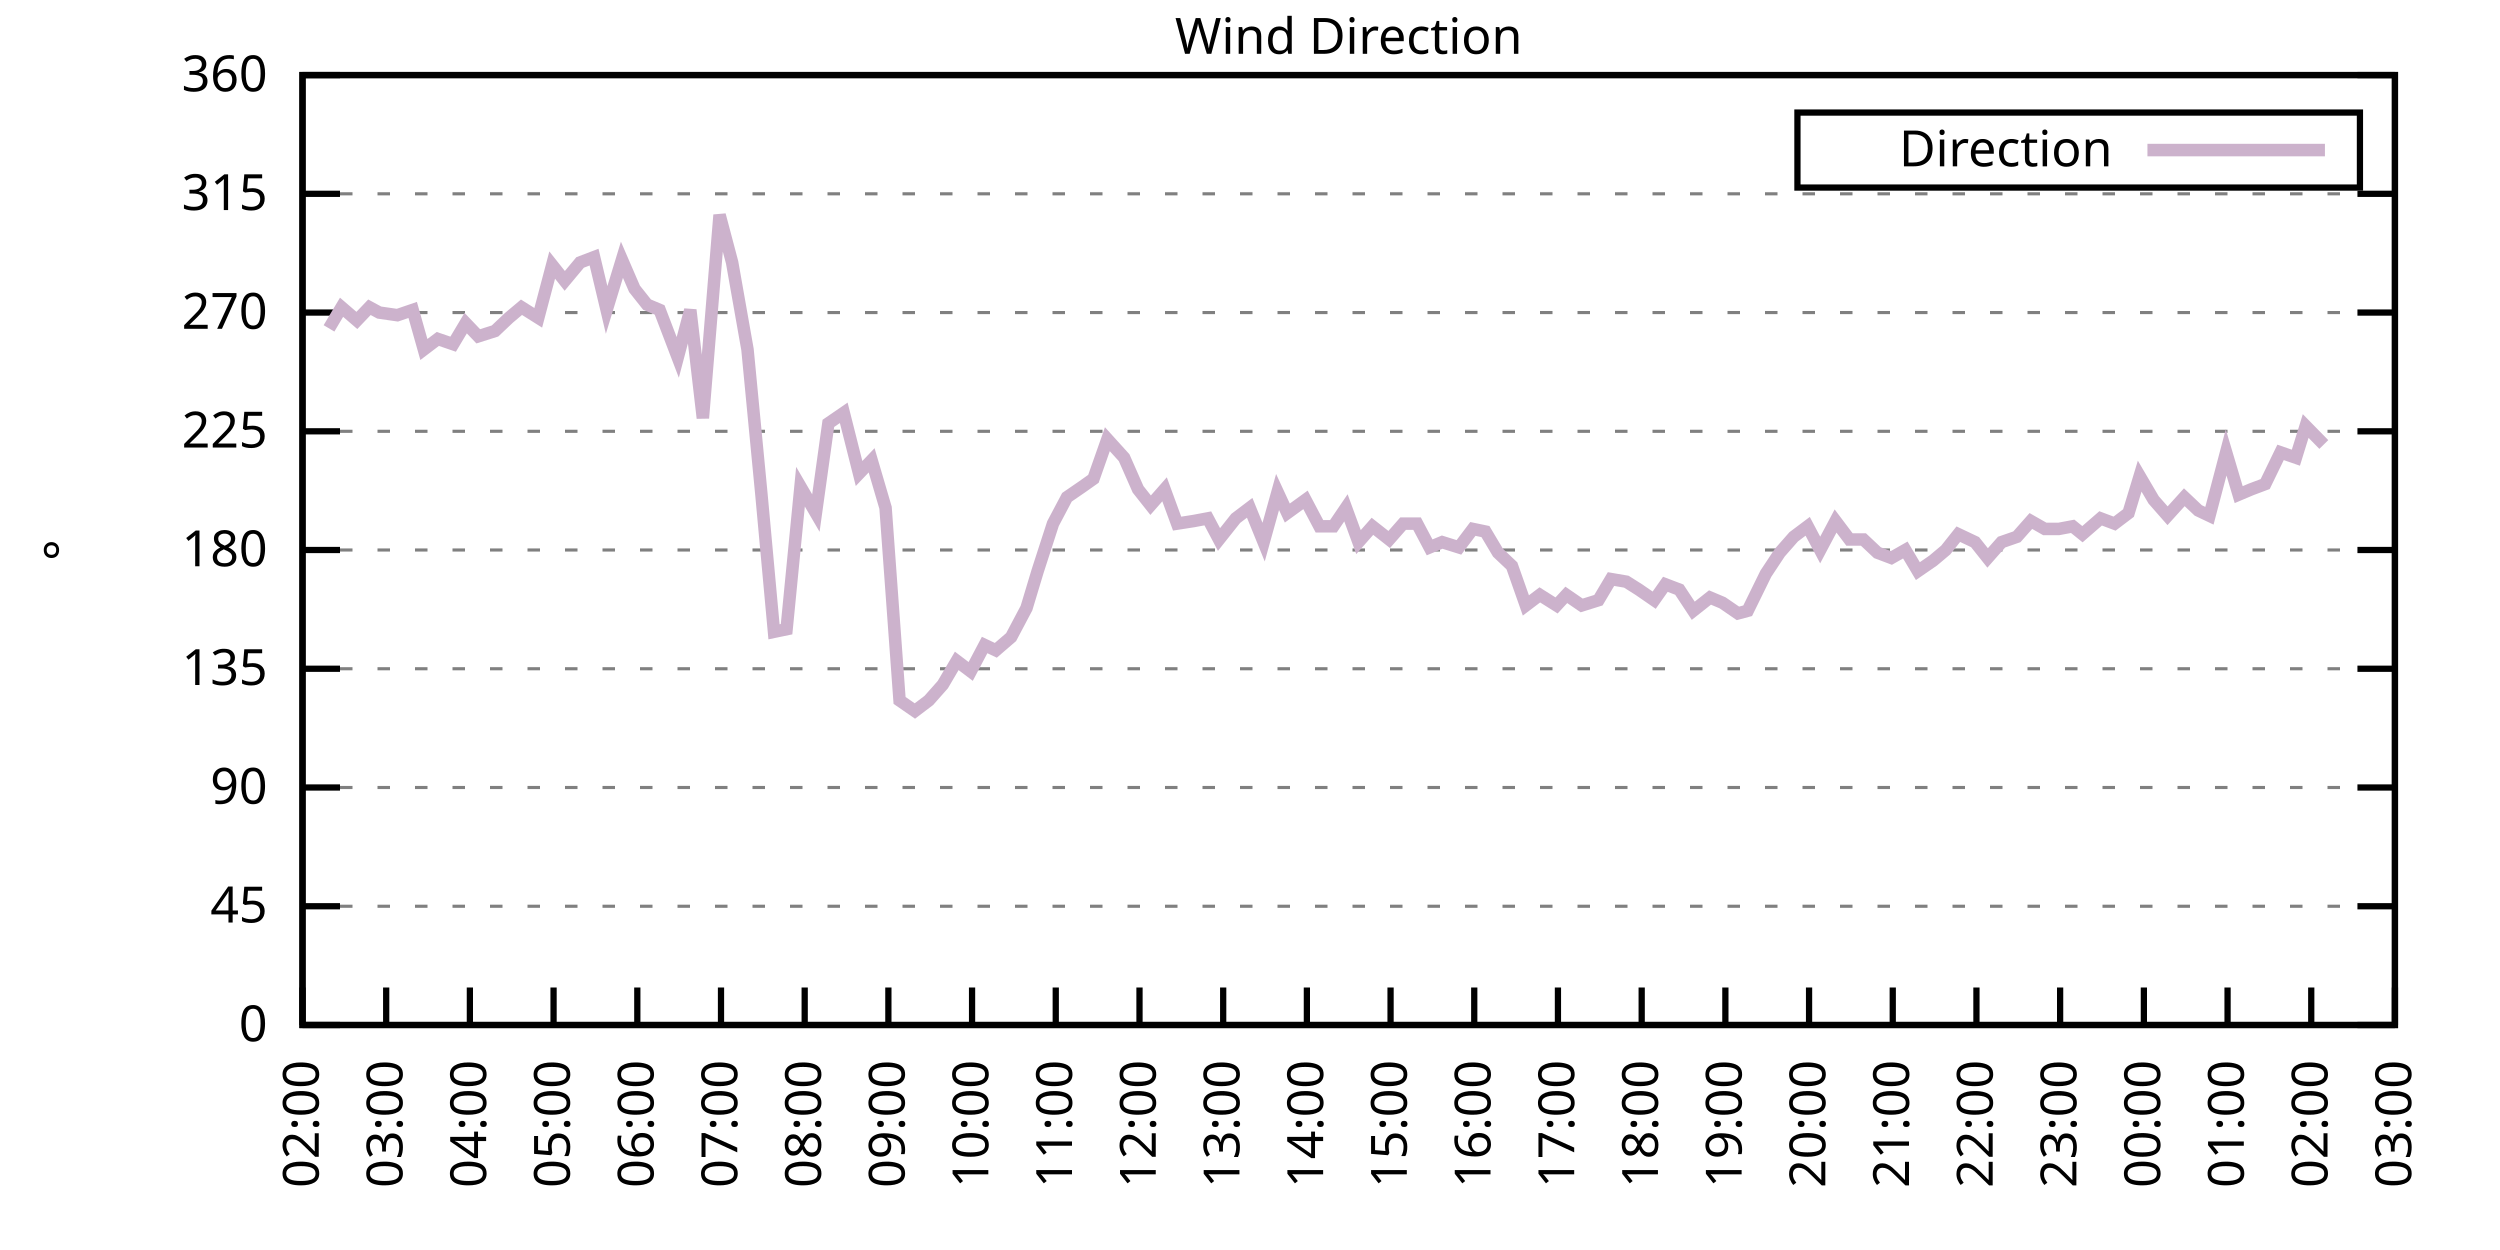
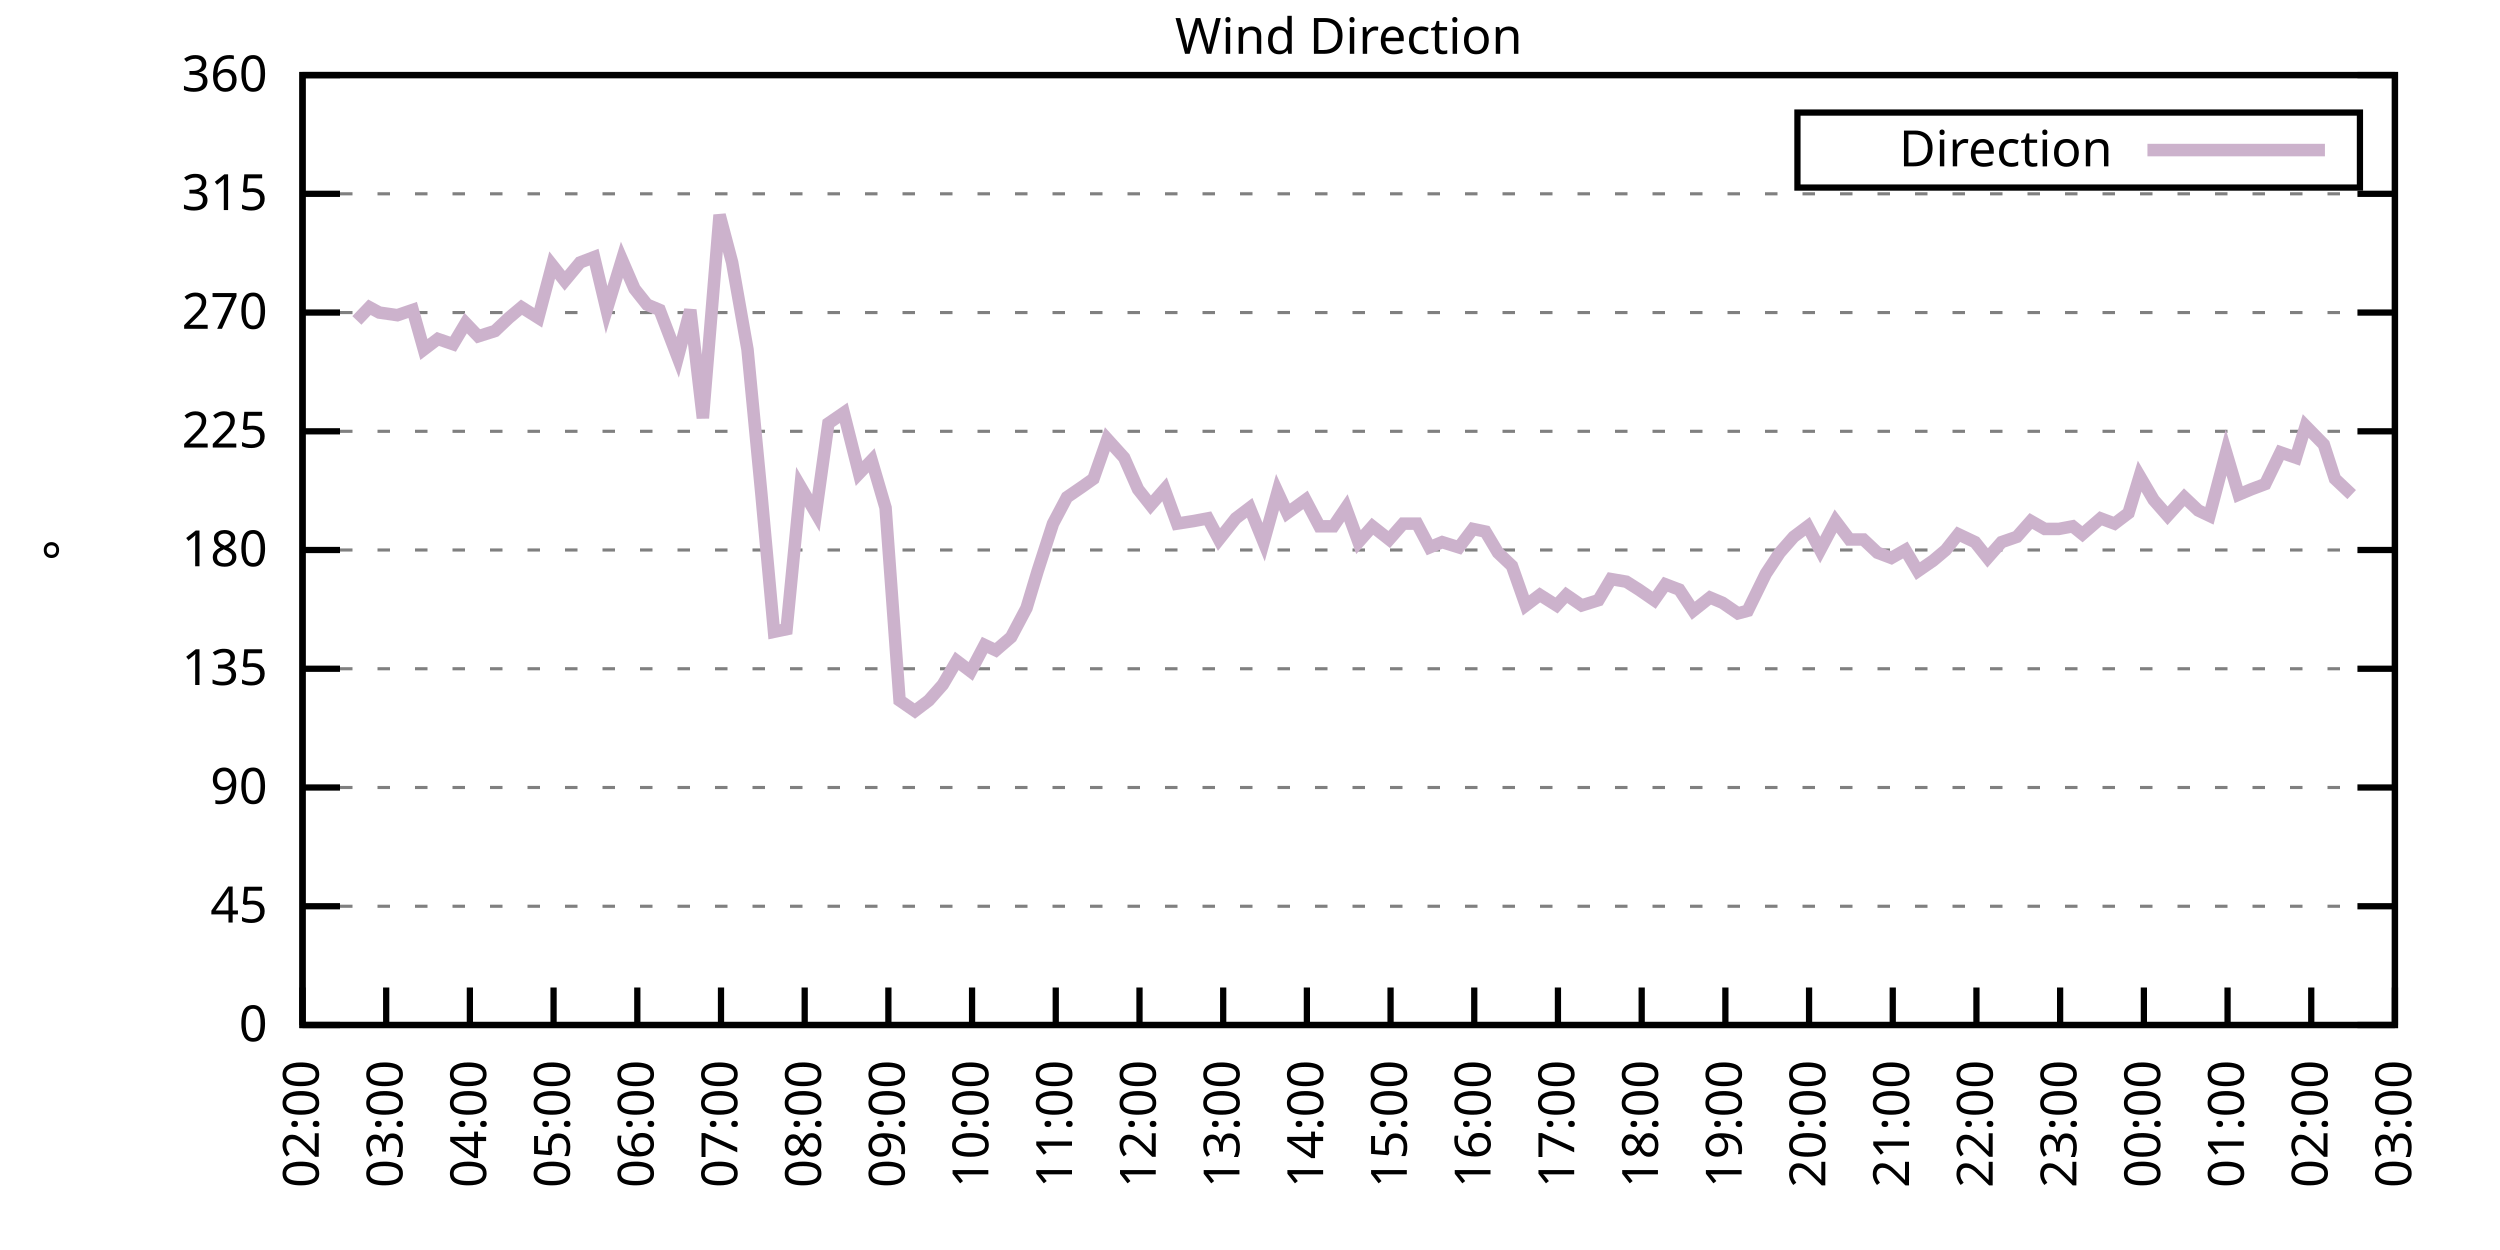
<svg xmlns="http://www.w3.org/2000/svg" xmlns:xlink="http://www.w3.org/1999/xlink" width="400" height="200" viewBox="0 0 400 200">
  <g id="gnuplot_canvas">
    <rect x="0" y="0" width="400" height="200" fill="none" />
    <defs>
      <circle id="gpDot" r="0.5" stroke-width="0.5" stroke="currentColor" />
      <path id="gpPt0" stroke-width="0.333" stroke="currentColor" d="M-1,0 h2 M0,-1 v2" />
      <path id="gpPt1" stroke-width="0.333" stroke="currentColor" d="M-1,-1 L1,1 M1,-1 L-1,1" />
      <path id="gpPt2" stroke-width="0.333" stroke="currentColor" d="M-1,0 L1,0 M0,-1 L0,1 M-1,-1 L1,1 M-1,1 L1,-1" />
      <rect id="gpPt3" stroke-width="0.333" stroke="currentColor" x="-1" y="-1" width="2" height="2" />
      <rect id="gpPt4" stroke-width="0.333" stroke="currentColor" fill="currentColor" x="-1" y="-1" width="2" height="2" />
      <circle id="gpPt5" stroke-width="0.333" stroke="currentColor" cx="0" cy="0" r="1" />
      <use xlink:href="#gpPt5" id="gpPt6" fill="currentColor" stroke="none" />
      <path id="gpPt7" stroke-width="0.333" stroke="currentColor" d="M0,-1.33 L-1.33,0.67 L1.33,0.67 z" />
      <use xlink:href="#gpPt7" id="gpPt8" fill="currentColor" stroke="none" />
      <use xlink:href="#gpPt7" id="gpPt9" stroke="currentColor" transform="rotate(180)" />
      <use xlink:href="#gpPt9" id="gpPt10" fill="currentColor" stroke="none" />
      <use xlink:href="#gpPt3" id="gpPt11" stroke="currentColor" transform="rotate(45)" />
      <use xlink:href="#gpPt11" id="gpPt12" fill="currentColor" stroke="none" />
      <path id="gpPt13" stroke-width="0.333" stroke="currentColor" d="M0,1.330 L1.265,0.411 L0.782,-1.067 L-0.782,-1.076 L-1.265,0.411 z" />
      <use xlink:href="#gpPt13" id="gpPt14" fill="currentColor" stroke="none" />
      <filter id="textbox" filterUnits="objectBoundingBox" x="0" y="0" height="1" width="1">
        <feFlood flood-color="white" flood-opacity="1" result="bgnd" />
        <feComposite in="SourceGraphic" in2="bgnd" operator="atop" />
      </filter>
      <filter id="greybox" filterUnits="objectBoundingBox" x="0" y="0" height="1" width="1">
        <feFlood flood-color="lightgrey" flood-opacity="1" result="grey" />
        <feComposite in="SourceGraphic" in2="grey" operator="atop" />
      </filter>
    </defs>
    <g fill="none" color="white" stroke="currentColor" stroke-width="1.00" stroke-linecap="butt" stroke-linejoin="miter">
</g>
    <g fill="none" color="black" stroke="currentColor" stroke-width="1.00" stroke-linecap="butt" stroke-linejoin="miter">
      <g stroke="none" shape-rendering="crispEdges">
        <polygon fill="rgb(255, 255, 255)" points="48.40,164.00 383.18,164.00 383.18,12.02 48.40,12.02 " />
      </g>
    </g>
    <g fill="none" color="black" stroke="currentColor" stroke-width="1.00" stroke-linecap="butt" stroke-linejoin="miter">
</g>
    <g fill="none" color="black" stroke="black" stroke-width="0.50" stroke-linecap="butt" stroke-linejoin="miter">
</g>
    <g fill="none" color="gray" stroke="currentColor" stroke-width="0.50" stroke-linecap="butt" stroke-linejoin="miter">
      <path stroke="gray" stroke-dasharray="2,4" class="gridline" d="M48.40,164.00 L383.19,164.00  " />
    </g>
    <g fill="none" color="gray" stroke="gray" stroke-width="1.00" stroke-linecap="butt" stroke-linejoin="miter">
</g>
    <g fill="none" color="black" stroke="currentColor" stroke-width="1.00" stroke-linecap="butt" stroke-linejoin="miter">
      <path stroke="black" d="M48.40,164.00 L54.40,164.00 M383.19,164.00 L377.19,164.00  " />
      <g transform="translate(42.80,166.60)" stroke="none" fill="black" font-family="Sans" font-size="8.00" text-anchor="end">
        <text>
          <tspan font-family="Sans"> 0</tspan>
        </text>
      </g>
    </g>
    <g fill="none" color="black" stroke="currentColor" stroke-width="1.00" stroke-linecap="butt" stroke-linejoin="miter">
</g>
    <g fill="none" color="black" stroke="black" stroke-width="0.50" stroke-linecap="butt" stroke-linejoin="miter">
</g>
    <g fill="none" color="gray" stroke="currentColor" stroke-width="0.50" stroke-linecap="butt" stroke-linejoin="miter">
      <path stroke="gray" stroke-dasharray="2,4" class="gridline" d="M48.40,145.00 L383.19,145.00  " />
    </g>
    <g fill="none" color="gray" stroke="gray" stroke-width="1.00" stroke-linecap="butt" stroke-linejoin="miter">
</g>
    <g fill="none" color="black" stroke="currentColor" stroke-width="1.00" stroke-linecap="butt" stroke-linejoin="miter">
      <path stroke="black" d="M48.40,145.00 L54.40,145.00 M383.19,145.00 L377.19,145.00  " />
      <g transform="translate(42.80,147.60)" stroke="none" fill="black" font-family="Sans" font-size="8.00" text-anchor="end">
        <text>
          <tspan font-family="Sans"> 45</tspan>
        </text>
      </g>
    </g>
    <g fill="none" color="black" stroke="currentColor" stroke-width="1.00" stroke-linecap="butt" stroke-linejoin="miter">
</g>
    <g fill="none" color="black" stroke="black" stroke-width="0.50" stroke-linecap="butt" stroke-linejoin="miter">
</g>
    <g fill="none" color="gray" stroke="currentColor" stroke-width="0.50" stroke-linecap="butt" stroke-linejoin="miter">
      <path stroke="gray" stroke-dasharray="2,4" class="gridline" d="M48.40,126.00 L383.19,126.00  " />
    </g>
    <g fill="none" color="gray" stroke="gray" stroke-width="1.00" stroke-linecap="butt" stroke-linejoin="miter">
</g>
    <g fill="none" color="black" stroke="currentColor" stroke-width="1.00" stroke-linecap="butt" stroke-linejoin="miter">
      <path stroke="black" d="M48.40,126.00 L54.40,126.00 M383.19,126.00 L377.19,126.00  " />
      <g transform="translate(42.80,128.60)" stroke="none" fill="black" font-family="Sans" font-size="8.00" text-anchor="end">
        <text>
          <tspan font-family="Sans"> 90</tspan>
        </text>
      </g>
    </g>
    <g fill="none" color="black" stroke="currentColor" stroke-width="1.00" stroke-linecap="butt" stroke-linejoin="miter">
</g>
    <g fill="none" color="black" stroke="black" stroke-width="0.50" stroke-linecap="butt" stroke-linejoin="miter">
</g>
    <g fill="none" color="gray" stroke="currentColor" stroke-width="0.50" stroke-linecap="butt" stroke-linejoin="miter">
      <path stroke="gray" stroke-dasharray="2,4" class="gridline" d="M48.40,107.00 L383.19,107.00  " />
    </g>
    <g fill="none" color="gray" stroke="gray" stroke-width="1.00" stroke-linecap="butt" stroke-linejoin="miter">
</g>
    <g fill="none" color="black" stroke="currentColor" stroke-width="1.00" stroke-linecap="butt" stroke-linejoin="miter">
      <path stroke="black" d="M48.40,107.00 L54.40,107.00 M383.19,107.00 L377.19,107.00  " />
      <g transform="translate(42.80,109.60)" stroke="none" fill="black" font-family="Sans" font-size="8.00" text-anchor="end">
        <text>
          <tspan font-family="Sans"> 135</tspan>
        </text>
      </g>
    </g>
    <g fill="none" color="black" stroke="currentColor" stroke-width="1.00" stroke-linecap="butt" stroke-linejoin="miter">
</g>
    <g fill="none" color="black" stroke="black" stroke-width="0.50" stroke-linecap="butt" stroke-linejoin="miter">
</g>
    <g fill="none" color="gray" stroke="currentColor" stroke-width="0.50" stroke-linecap="butt" stroke-linejoin="miter">
      <path stroke="gray" stroke-dasharray="2,4" class="gridline" d="M48.40,88.00 L383.19,88.00  " />
    </g>
    <g fill="none" color="gray" stroke="gray" stroke-width="1.00" stroke-linecap="butt" stroke-linejoin="miter">
</g>
    <g fill="none" color="black" stroke="currentColor" stroke-width="1.00" stroke-linecap="butt" stroke-linejoin="miter">
      <path stroke="black" d="M48.40,88.00 L54.40,88.00 M383.19,88.00 L377.19,88.00  " />
      <g transform="translate(42.80,90.60)" stroke="none" fill="black" font-family="Sans" font-size="8.00" text-anchor="end">
        <text>
          <tspan font-family="Sans"> 180</tspan>
        </text>
      </g>
    </g>
    <g fill="none" color="black" stroke="currentColor" stroke-width="1.00" stroke-linecap="butt" stroke-linejoin="miter">
</g>
    <g fill="none" color="black" stroke="black" stroke-width="0.50" stroke-linecap="butt" stroke-linejoin="miter">
</g>
    <g fill="none" color="gray" stroke="currentColor" stroke-width="0.50" stroke-linecap="butt" stroke-linejoin="miter">
      <path stroke="gray" stroke-dasharray="2,4" class="gridline" d="M48.40,69.01 L383.19,69.01  " />
    </g>
    <g fill="none" color="gray" stroke="gray" stroke-width="1.00" stroke-linecap="butt" stroke-linejoin="miter">
</g>
    <g fill="none" color="black" stroke="currentColor" stroke-width="1.00" stroke-linecap="butt" stroke-linejoin="miter">
      <path stroke="black" d="M48.40,69.01 L54.40,69.01 M383.19,69.01 L377.19,69.01  " />
      <g transform="translate(42.80,71.61)" stroke="none" fill="black" font-family="Sans" font-size="8.00" text-anchor="end">
        <text>
          <tspan font-family="Sans"> 225</tspan>
        </text>
      </g>
    </g>
    <g fill="none" color="black" stroke="currentColor" stroke-width="1.00" stroke-linecap="butt" stroke-linejoin="miter">
</g>
    <g fill="none" color="black" stroke="black" stroke-width="0.50" stroke-linecap="butt" stroke-linejoin="miter">
</g>
    <g fill="none" color="gray" stroke="currentColor" stroke-width="0.50" stroke-linecap="butt" stroke-linejoin="miter">
      <path stroke="gray" stroke-dasharray="2,4" class="gridline" d="M48.40,50.01 L383.19,50.01  " />
    </g>
    <g fill="none" color="gray" stroke="gray" stroke-width="1.00" stroke-linecap="butt" stroke-linejoin="miter">
</g>
    <g fill="none" color="black" stroke="currentColor" stroke-width="1.00" stroke-linecap="butt" stroke-linejoin="miter">
      <path stroke="black" d="M48.40,50.01 L54.40,50.01 M383.19,50.01 L377.19,50.01  " />
      <g transform="translate(42.80,52.61)" stroke="none" fill="black" font-family="Sans" font-size="8.00" text-anchor="end">
        <text>
          <tspan font-family="Sans"> 270</tspan>
        </text>
      </g>
    </g>
    <g fill="none" color="black" stroke="currentColor" stroke-width="1.00" stroke-linecap="butt" stroke-linejoin="miter">
</g>
    <g fill="none" color="black" stroke="black" stroke-width="0.50" stroke-linecap="butt" stroke-linejoin="miter">
</g>
    <g fill="none" color="gray" stroke="currentColor" stroke-width="0.50" stroke-linecap="butt" stroke-linejoin="miter">
      <path stroke="gray" stroke-dasharray="2,4" class="gridline" d="M48.40,31.01 L383.19,31.01  " />
    </g>
    <g fill="none" color="gray" stroke="gray" stroke-width="1.00" stroke-linecap="butt" stroke-linejoin="miter">
</g>
    <g fill="none" color="black" stroke="currentColor" stroke-width="1.00" stroke-linecap="butt" stroke-linejoin="miter">
      <path stroke="black" d="M48.40,31.01 L54.40,31.01 M383.19,31.01 L377.19,31.01  " />
      <g transform="translate(42.80,33.61)" stroke="none" fill="black" font-family="Sans" font-size="8.00" text-anchor="end">
        <text>
          <tspan font-family="Sans"> 315</tspan>
        </text>
      </g>
    </g>
    <g fill="none" color="black" stroke="currentColor" stroke-width="1.00" stroke-linecap="butt" stroke-linejoin="miter">
</g>
    <g fill="none" color="black" stroke="black" stroke-width="0.50" stroke-linecap="butt" stroke-linejoin="miter">
</g>
    <g fill="none" color="gray" stroke="currentColor" stroke-width="0.50" stroke-linecap="butt" stroke-linejoin="miter">
      <path stroke="gray" stroke-dasharray="2,4" class="gridline" d="M48.40,12.01 L383.19,12.01  " />
    </g>
    <g fill="none" color="gray" stroke="gray" stroke-width="1.00" stroke-linecap="butt" stroke-linejoin="miter">
</g>
    <g fill="none" color="black" stroke="currentColor" stroke-width="1.00" stroke-linecap="butt" stroke-linejoin="miter">
      <path stroke="black" d="M48.40,12.01 L54.40,12.01 M383.19,12.01 L377.19,12.01  " />
      <g transform="translate(42.80,14.61)" stroke="none" fill="black" font-family="Sans" font-size="8.00" text-anchor="end">
        <text>
          <tspan font-family="Sans"> 360</tspan>
        </text>
      </g>
    </g>
    <g fill="none" color="black" stroke="currentColor" stroke-width="1.00" stroke-linecap="butt" stroke-linejoin="miter">
      <path stroke="black" d="M48.40,164.00 L48.40,158.00  " />
      <g transform="translate(51.00,169.60) rotate(270.00)" stroke="none" fill="black" font-family="Sans" font-size="8.00" text-anchor="end">
        <text>
          <tspan font-family="Sans">02:00</tspan>
        </text>
      </g>
    </g>
    <g fill="none" color="black" stroke="currentColor" stroke-width="1.00" stroke-linecap="butt" stroke-linejoin="miter">
      <path stroke="black" d="M61.79,164.00 L61.79,158.00  " />
      <g transform="translate(64.39,169.60) rotate(270.00)" stroke="none" fill="black" font-family="Sans" font-size="8.00" text-anchor="end">
        <text>
          <tspan font-family="Sans">03:00</tspan>
        </text>
      </g>
    </g>
    <g fill="none" color="black" stroke="currentColor" stroke-width="1.00" stroke-linecap="butt" stroke-linejoin="miter">
      <path stroke="black" d="M75.18,164.00 L75.18,158.00  " />
      <g transform="translate(77.78,169.60) rotate(270.00)" stroke="none" fill="black" font-family="Sans" font-size="8.00" text-anchor="end">
        <text>
          <tspan font-family="Sans">04:00</tspan>
        </text>
      </g>
    </g>
    <g fill="none" color="black" stroke="currentColor" stroke-width="1.00" stroke-linecap="butt" stroke-linejoin="miter">
      <path stroke="black" d="M88.57,164.00 L88.57,158.00  " />
      <g transform="translate(91.17,169.60) rotate(270.00)" stroke="none" fill="black" font-family="Sans" font-size="8.00" text-anchor="end">
        <text>
          <tspan font-family="Sans">05:00</tspan>
        </text>
      </g>
    </g>
    <g fill="none" color="black" stroke="currentColor" stroke-width="1.00" stroke-linecap="butt" stroke-linejoin="miter">
      <path stroke="black" d="M101.97,164.00 L101.97,158.00  " />
      <g transform="translate(104.57,169.60) rotate(270.00)" stroke="none" fill="black" font-family="Sans" font-size="8.00" text-anchor="end">
        <text>
          <tspan font-family="Sans">06:00</tspan>
        </text>
      </g>
    </g>
    <g fill="none" color="black" stroke="currentColor" stroke-width="1.00" stroke-linecap="butt" stroke-linejoin="miter">
      <path stroke="black" d="M115.36,164.00 L115.36,158.00  " />
      <g transform="translate(117.96,169.60) rotate(270.00)" stroke="none" fill="black" font-family="Sans" font-size="8.00" text-anchor="end">
        <text>
          <tspan font-family="Sans">07:00</tspan>
        </text>
      </g>
    </g>
    <g fill="none" color="black" stroke="currentColor" stroke-width="1.00" stroke-linecap="butt" stroke-linejoin="miter">
      <path stroke="black" d="M128.75,164.00 L128.75,158.00  " />
      <g transform="translate(131.35,169.60) rotate(270.00)" stroke="none" fill="black" font-family="Sans" font-size="8.00" text-anchor="end">
        <text>
          <tspan font-family="Sans">08:00</tspan>
        </text>
      </g>
    </g>
    <g fill="none" color="black" stroke="currentColor" stroke-width="1.00" stroke-linecap="butt" stroke-linejoin="miter">
      <path stroke="black" d="M142.14,164.00 L142.14,158.00  " />
      <g transform="translate(144.74,169.60) rotate(270.00)" stroke="none" fill="black" font-family="Sans" font-size="8.00" text-anchor="end">
        <text>
          <tspan font-family="Sans">09:00</tspan>
        </text>
      </g>
    </g>
    <g fill="none" color="black" stroke="currentColor" stroke-width="1.00" stroke-linecap="butt" stroke-linejoin="miter">
      <path stroke="black" d="M155.53,164.00 L155.53,158.00  " />
      <g transform="translate(158.13,169.60) rotate(270.00)" stroke="none" fill="black" font-family="Sans" font-size="8.00" text-anchor="end">
        <text>
          <tspan font-family="Sans">10:00</tspan>
        </text>
      </g>
    </g>
    <g fill="none" color="black" stroke="currentColor" stroke-width="1.00" stroke-linecap="butt" stroke-linejoin="miter">
      <path stroke="black" d="M168.92,164.00 L168.92,158.00  " />
      <g transform="translate(171.52,169.60) rotate(270.00)" stroke="none" fill="black" font-family="Sans" font-size="8.00" text-anchor="end">
        <text>
          <tspan font-family="Sans">11:00</tspan>
        </text>
      </g>
    </g>
    <g fill="none" color="black" stroke="currentColor" stroke-width="1.00" stroke-linecap="butt" stroke-linejoin="miter">
      <path stroke="black" d="M182.32,164.00 L182.32,158.00  " />
      <g transform="translate(184.92,169.60) rotate(270.00)" stroke="none" fill="black" font-family="Sans" font-size="8.00" text-anchor="end">
        <text>
          <tspan font-family="Sans">12:00</tspan>
        </text>
      </g>
    </g>
    <g fill="none" color="black" stroke="currentColor" stroke-width="1.00" stroke-linecap="butt" stroke-linejoin="miter">
      <path stroke="black" d="M195.71,164.00 L195.71,158.00  " />
      <g transform="translate(198.31,169.60) rotate(270.00)" stroke="none" fill="black" font-family="Sans" font-size="8.00" text-anchor="end">
        <text>
          <tspan font-family="Sans">13:00</tspan>
        </text>
      </g>
    </g>
    <g fill="none" color="black" stroke="currentColor" stroke-width="1.00" stroke-linecap="butt" stroke-linejoin="miter">
      <path stroke="black" d="M209.10,164.00 L209.10,158.00  " />
      <g transform="translate(211.70,169.60) rotate(270.00)" stroke="none" fill="black" font-family="Sans" font-size="8.00" text-anchor="end">
        <text>
          <tspan font-family="Sans">14:00</tspan>
        </text>
      </g>
    </g>
    <g fill="none" color="black" stroke="currentColor" stroke-width="1.00" stroke-linecap="butt" stroke-linejoin="miter">
      <path stroke="black" d="M222.49,164.00 L222.49,158.00  " />
      <g transform="translate(225.09,169.60) rotate(270.00)" stroke="none" fill="black" font-family="Sans" font-size="8.00" text-anchor="end">
        <text>
          <tspan font-family="Sans">15:00</tspan>
        </text>
      </g>
    </g>
    <g fill="none" color="black" stroke="currentColor" stroke-width="1.00" stroke-linecap="butt" stroke-linejoin="miter">
      <path stroke="black" d="M235.88,164.00 L235.88,158.00  " />
      <g transform="translate(238.48,169.60) rotate(270.00)" stroke="none" fill="black" font-family="Sans" font-size="8.00" text-anchor="end">
        <text>
          <tspan font-family="Sans">16:00</tspan>
        </text>
      </g>
    </g>
    <g fill="none" color="black" stroke="currentColor" stroke-width="1.00" stroke-linecap="butt" stroke-linejoin="miter">
      <path stroke="black" d="M249.27,164.00 L249.27,158.00  " />
      <g transform="translate(251.87,169.60) rotate(270.00)" stroke="none" fill="black" font-family="Sans" font-size="8.00" text-anchor="end">
        <text>
          <tspan font-family="Sans">17:00</tspan>
        </text>
      </g>
    </g>
    <g fill="none" color="black" stroke="currentColor" stroke-width="1.00" stroke-linecap="butt" stroke-linejoin="miter">
      <path stroke="black" d="M262.67,164.00 L262.67,158.00  " />
      <g transform="translate(265.27,169.60) rotate(270.00)" stroke="none" fill="black" font-family="Sans" font-size="8.00" text-anchor="end">
        <text>
          <tspan font-family="Sans">18:00</tspan>
        </text>
      </g>
    </g>
    <g fill="none" color="black" stroke="currentColor" stroke-width="1.00" stroke-linecap="butt" stroke-linejoin="miter">
      <path stroke="black" d="M276.06,164.00 L276.06,158.00  " />
      <g transform="translate(278.66,169.60) rotate(270.00)" stroke="none" fill="black" font-family="Sans" font-size="8.00" text-anchor="end">
        <text>
          <tspan font-family="Sans">19:00</tspan>
        </text>
      </g>
    </g>
    <g fill="none" color="black" stroke="currentColor" stroke-width="1.00" stroke-linecap="butt" stroke-linejoin="miter">
      <path stroke="black" d="M289.45,164.00 L289.45,158.00  " />
      <g transform="translate(292.05,169.60) rotate(270.00)" stroke="none" fill="black" font-family="Sans" font-size="8.00" text-anchor="end">
        <text>
          <tspan font-family="Sans">20:00</tspan>
        </text>
      </g>
    </g>
    <g fill="none" color="black" stroke="currentColor" stroke-width="1.00" stroke-linecap="butt" stroke-linejoin="miter">
      <path stroke="black" d="M302.84,164.00 L302.84,158.00  " />
      <g transform="translate(305.44,169.60) rotate(270.00)" stroke="none" fill="black" font-family="Sans" font-size="8.00" text-anchor="end">
        <text>
          <tspan font-family="Sans">21:00</tspan>
        </text>
      </g>
    </g>
    <g fill="none" color="black" stroke="currentColor" stroke-width="1.00" stroke-linecap="butt" stroke-linejoin="miter">
      <path stroke="black" d="M316.23,164.00 L316.23,158.00  " />
      <g transform="translate(318.83,169.60) rotate(270.00)" stroke="none" fill="black" font-family="Sans" font-size="8.00" text-anchor="end">
        <text>
          <tspan font-family="Sans">22:00</tspan>
        </text>
      </g>
    </g>
    <g fill="none" color="black" stroke="currentColor" stroke-width="1.00" stroke-linecap="butt" stroke-linejoin="miter">
      <path stroke="black" d="M329.62,164.00 L329.62,158.00  " />
      <g transform="translate(332.22,169.60) rotate(270.00)" stroke="none" fill="black" font-family="Sans" font-size="8.00" text-anchor="end">
        <text>
          <tspan font-family="Sans">23:00</tspan>
        </text>
      </g>
    </g>
    <g fill="none" color="black" stroke="currentColor" stroke-width="1.00" stroke-linecap="butt" stroke-linejoin="miter">
      <path stroke="black" d="M343.02,164.00 L343.02,158.00  " />
      <g transform="translate(345.62,169.60) rotate(270.00)" stroke="none" fill="black" font-family="Sans" font-size="8.00" text-anchor="end">
        <text>
          <tspan font-family="Sans">00:00</tspan>
        </text>
      </g>
    </g>
    <g fill="none" color="black" stroke="currentColor" stroke-width="1.00" stroke-linecap="butt" stroke-linejoin="miter">
      <path stroke="black" d="M356.41,164.00 L356.41,158.00  " />
      <g transform="translate(359.01,169.60) rotate(270.00)" stroke="none" fill="black" font-family="Sans" font-size="8.00" text-anchor="end">
        <text>
          <tspan font-family="Sans">01:00</tspan>
        </text>
      </g>
    </g>
    <g fill="none" color="black" stroke="currentColor" stroke-width="1.00" stroke-linecap="butt" stroke-linejoin="miter">
      <path stroke="black" d="M369.80,164.00 L369.80,158.00  " />
      <g transform="translate(372.40,169.60) rotate(270.00)" stroke="none" fill="black" font-family="Sans" font-size="8.00" text-anchor="end">
        <text>
          <tspan font-family="Sans">02:00</tspan>
        </text>
      </g>
    </g>
    <g fill="none" color="black" stroke="currentColor" stroke-width="1.00" stroke-linecap="butt" stroke-linejoin="miter">
      <path stroke="black" d="M383.19,164.00 L383.19,158.00  " />
      <g transform="translate(385.79,169.60) rotate(270.00)" stroke="none" fill="black" font-family="Sans" font-size="8.00" text-anchor="end">
        <text>
          <tspan font-family="Sans">03:00</tspan>
        </text>
      </g>
    </g>
    <g fill="none" color="black" stroke="currentColor" stroke-width="1.00" stroke-linecap="butt" stroke-linejoin="miter">
</g>
    <g fill="none" color="black" stroke="currentColor" stroke-width="1.00" stroke-linecap="butt" stroke-linejoin="miter">
      <path stroke="black" d="M48.40,12.01 L48.40,164.00 L383.19,164.00 L383.19,12.01 L48.40,12.01 Z  " />
    </g>
    <g fill="none" color="black" stroke="currentColor" stroke-width="1.00" stroke-linecap="butt" stroke-linejoin="miter">
</g>
    <g fill="none" color="black" stroke="currentColor" stroke-width="1.00" stroke-linecap="butt" stroke-linejoin="miter">
      <path stroke="black" d="M287.59,30.01 L287.59,18.01 L377.59,18.01 L377.59,30.01 L287.59,30.01 Z  " />
    </g>
    <g id="Wind_direction_plot_1">
      <g fill="none" color="white" stroke="black" stroke-width="2.00" stroke-linecap="butt" stroke-linejoin="miter">
</g>
      <g fill="none" color="black" stroke="currentColor" stroke-width="2.00" stroke-linecap="butt" stroke-linejoin="miter">
        <g transform="translate(337.99,26.61)" stroke="none" fill="black" font-family="Sans" font-size="8.00" text-anchor="end">
          <text>
            <tspan font-family="Sans">Direction</tspan>
          </text>
        </g>
      </g>
      <g fill="none" color="black" stroke="currentColor" stroke-width="2.00" stroke-linecap="butt" stroke-linejoin="miter">
-         <path stroke="rgb(204, 178, 204)" d="M343.59,24.01 L371.99,24.01 M52.64,52.54 L54.65,49.16 L57.10,51.27 L59.11,49.16 L60.68,50.01 L63.58,50.43   L66.03,49.59 L67.82,55.92 L70.05,54.23 L72.50,55.07 L74.51,51.70 L76.52,53.81 L79.20,52.96 L81.43,50.85   L83.44,49.16 L86.12,50.85 L88.35,42.41 L90.36,44.94 L92.82,41.99 L95.05,41.14 L97.06,49.59 L99.51,41.56   L101.52,46.21 L103.53,48.74 L105.54,49.59 L108.44,57.18 L110.45,49.59 L112.46,66.90 L115.13,34.39 L117.14,41.99   L119.60,55.92 L121.83,79.14 L123.84,101.09 L125.85,100.67 L128.08,77.87 L130.54,82.09 L132.54,67.74 L135.00,66.05   L137.45,75.76 L139.46,73.65 L141.69,81.25 L143.93,112.07 L146.38,113.76 L148.61,112.07 L150.85,109.54 L153.08,105.74   L155.31,107.43 L157.54,103.20 L159.33,104.05 L161.78,101.94 L164.24,97.29 L166.02,91.38 L168.48,83.78 L170.71,79.56   L173.17,77.87 L174.95,76.61 L177.18,70.27 L179.86,73.23 L182.09,78.29 L184.10,80.83 L186.33,78.29 L188.34,83.78   L191.02,83.36 L193.25,82.94 L195.04,86.32 L197.72,82.94 L199.95,81.25 L202.18,86.74 L204.41,78.72 L205.97,82.09   L208.88,79.98 L211.11,84.21 L213.34,84.21 L215.35,81.25 L217.36,86.74 L219.59,84.21 L222.27,86.32 L224.50,83.78   L226.73,83.78 L228.74,87.58 L230.75,86.74 L233.43,87.58 L235.66,84.63 L237.67,85.05 L239.68,88.43 L241.91,90.54   L244.14,96.87 L246.37,95.18 L249.05,96.87 L250.61,95.18 L253.07,96.87 L255.75,96.03 L257.76,92.65 L260.21,93.07   L262.22,94.34 L264.67,96.03 L266.46,93.49 L268.69,94.34 L270.92,97.72 L273.60,95.60 L275.61,96.45 L278.07,98.14   L279.63,97.72 L282.53,91.80 L284.76,88.43 L286.99,85.89 L289.23,84.21 L291.23,88.00 L293.69,83.36 L295.92,86.32   L298.15,86.32 L300.39,88.43 L302.62,89.27 L304.85,88.00 L306.86,91.38 L309.31,89.69 L311.32,88.00 L313.33,85.47   L316.01,86.74 L318.02,89.27 L320.25,86.74 L322.70,85.89 L324.94,83.36 L327.17,84.63 L329.40,84.63 L331.63,84.21   L333.19,85.47 L336.10,82.94 L338.33,83.78 L340.56,82.09 L342.35,76.18 L344.58,79.98 L346.81,82.52 L349.49,79.56   L351.72,81.67 L353.51,82.52 L356.18,72.38 L358.19,79.14 L360.20,78.29 L362.43,77.45 L364.89,72.38 L367.34,73.23   L368.91,68.16 L371.81,71.12  " />
+         <path stroke="rgb(204, 178, 204)" d="M343.59,24.01 L371.99,24.01 M57.10,51.27 L59.11,49.16 L60.68,50.01 L63.58,50.43 L66.03,49.59 L67.82,55.92   L70.05,54.23 L72.50,55.07 L74.51,51.70 L76.52,53.81 L79.20,52.96 L81.43,50.85 L83.44,49.16 L86.12,50.85   L88.35,42.41 L90.36,44.94 L92.82,41.99 L95.05,41.14 L97.06,49.59 L99.51,41.56 L101.52,46.21 L103.53,48.74   L105.54,49.59 L108.44,57.18 L110.45,49.59 L112.46,66.90 L115.13,34.39 L117.14,41.99 L119.60,55.92 L121.83,79.14   L123.84,101.09 L125.85,100.67 L128.08,77.87 L130.54,82.09 L132.54,67.74 L135.00,66.05 L137.45,75.76 L139.46,73.65   L141.69,81.25 L143.93,112.07 L146.38,113.76 L148.61,112.07 L150.85,109.54 L153.08,105.74 L155.31,107.43 L157.54,103.20   L159.33,104.05 L161.78,101.94 L164.24,97.29 L166.02,91.38 L168.48,83.78 L170.71,79.56 L173.17,77.87 L174.95,76.61   L177.18,70.27 L179.86,73.23 L182.09,78.29 L184.10,80.83 L186.33,78.29 L188.34,83.78 L191.02,83.36 L193.25,82.94   L195.04,86.32 L197.72,82.94 L199.95,81.25 L202.18,86.74 L204.41,78.72 L205.97,82.09 L208.88,79.98 L211.11,84.21   L213.34,84.21 L215.35,81.25 L217.36,86.74 L219.59,84.21 L222.27,86.32 L224.50,83.78 L226.73,83.78 L228.74,87.58   L230.75,86.74 L233.43,87.58 L235.66,84.63 L237.67,85.05 L239.68,88.43 L241.91,90.54 L244.14,96.87 L246.37,95.18   L249.05,96.87 L250.61,95.18 L253.07,96.87 L255.75,96.03 L257.76,92.65 L260.21,93.07 L262.22,94.34 L264.67,96.03   L266.46,93.49 L268.69,94.34 L270.92,97.72 L273.60,95.60 L275.61,96.45 L278.07,98.14 L279.63,97.72 L282.53,91.80   L284.76,88.43 L286.99,85.89 L289.23,84.21 L291.23,88.00 L293.69,83.36 L295.92,86.32 L298.15,86.32 L300.39,88.43   L302.62,89.27 L304.85,88.00 L306.86,91.38 L309.31,89.69 L311.32,88.00 L313.33,85.47 L316.01,86.74 L318.02,89.27   L320.25,86.74 L322.70,85.89 L324.94,83.36 L327.17,84.63 L329.40,84.63 L331.63,84.21 L333.19,85.47 L336.10,82.94   L338.33,83.78 L340.56,82.09 L342.35,76.18 L344.58,79.98 L346.81,82.52 L349.49,79.56 L351.72,81.67 L353.51,82.52   L356.18,72.38 L358.19,79.14 L360.20,78.29 L362.43,77.45 L364.89,72.38 L367.34,73.23 L368.91,68.16 L371.81,71.12   L373.59,76.61 L376.27,79.14  " />
      </g>
    </g>
    <g fill="none" color="black" stroke="currentColor" stroke-width="2.00" stroke-linecap="butt" stroke-linejoin="miter">
</g>
    <g fill="none" color="black" stroke="black" stroke-width="1.00" stroke-linecap="butt" stroke-linejoin="miter">
</g>
    <g fill="none" color="black" stroke="currentColor" stroke-width="1.00" stroke-linecap="butt" stroke-linejoin="miter">
      <path stroke="black" d="M48.40,12.01 L48.40,164.00 L383.19,164.00 L383.19,12.01 L48.40,12.01 Z  " />
      <g transform="translate(12.80,88.01) rotate(270.00)" stroke="none" fill="black" font-family="Sans" font-size="8.00" text-anchor="middle">
        <text>
          <tspan font-family="Sans">°</tspan>
        </text>
      </g>
    </g>
    <g fill="none" color="black" stroke="currentColor" stroke-width="1.00" stroke-linecap="butt" stroke-linejoin="miter">
</g>
    <g fill="none" color="black" stroke="currentColor" stroke-width="1.00" stroke-linecap="butt" stroke-linejoin="miter">
      <g transform="translate(215.79,8.61)" stroke="none" fill="black" font-family="Sans" font-size="8.00" text-anchor="middle">
        <text>
          <tspan font-family="Sans">Wind Direction</tspan>
        </text>
      </g>
    </g>
    <g fill="none" color="black" stroke="currentColor" stroke-width="1.00" stroke-linecap="butt" stroke-linejoin="miter">
</g>
  </g>
</svg>
